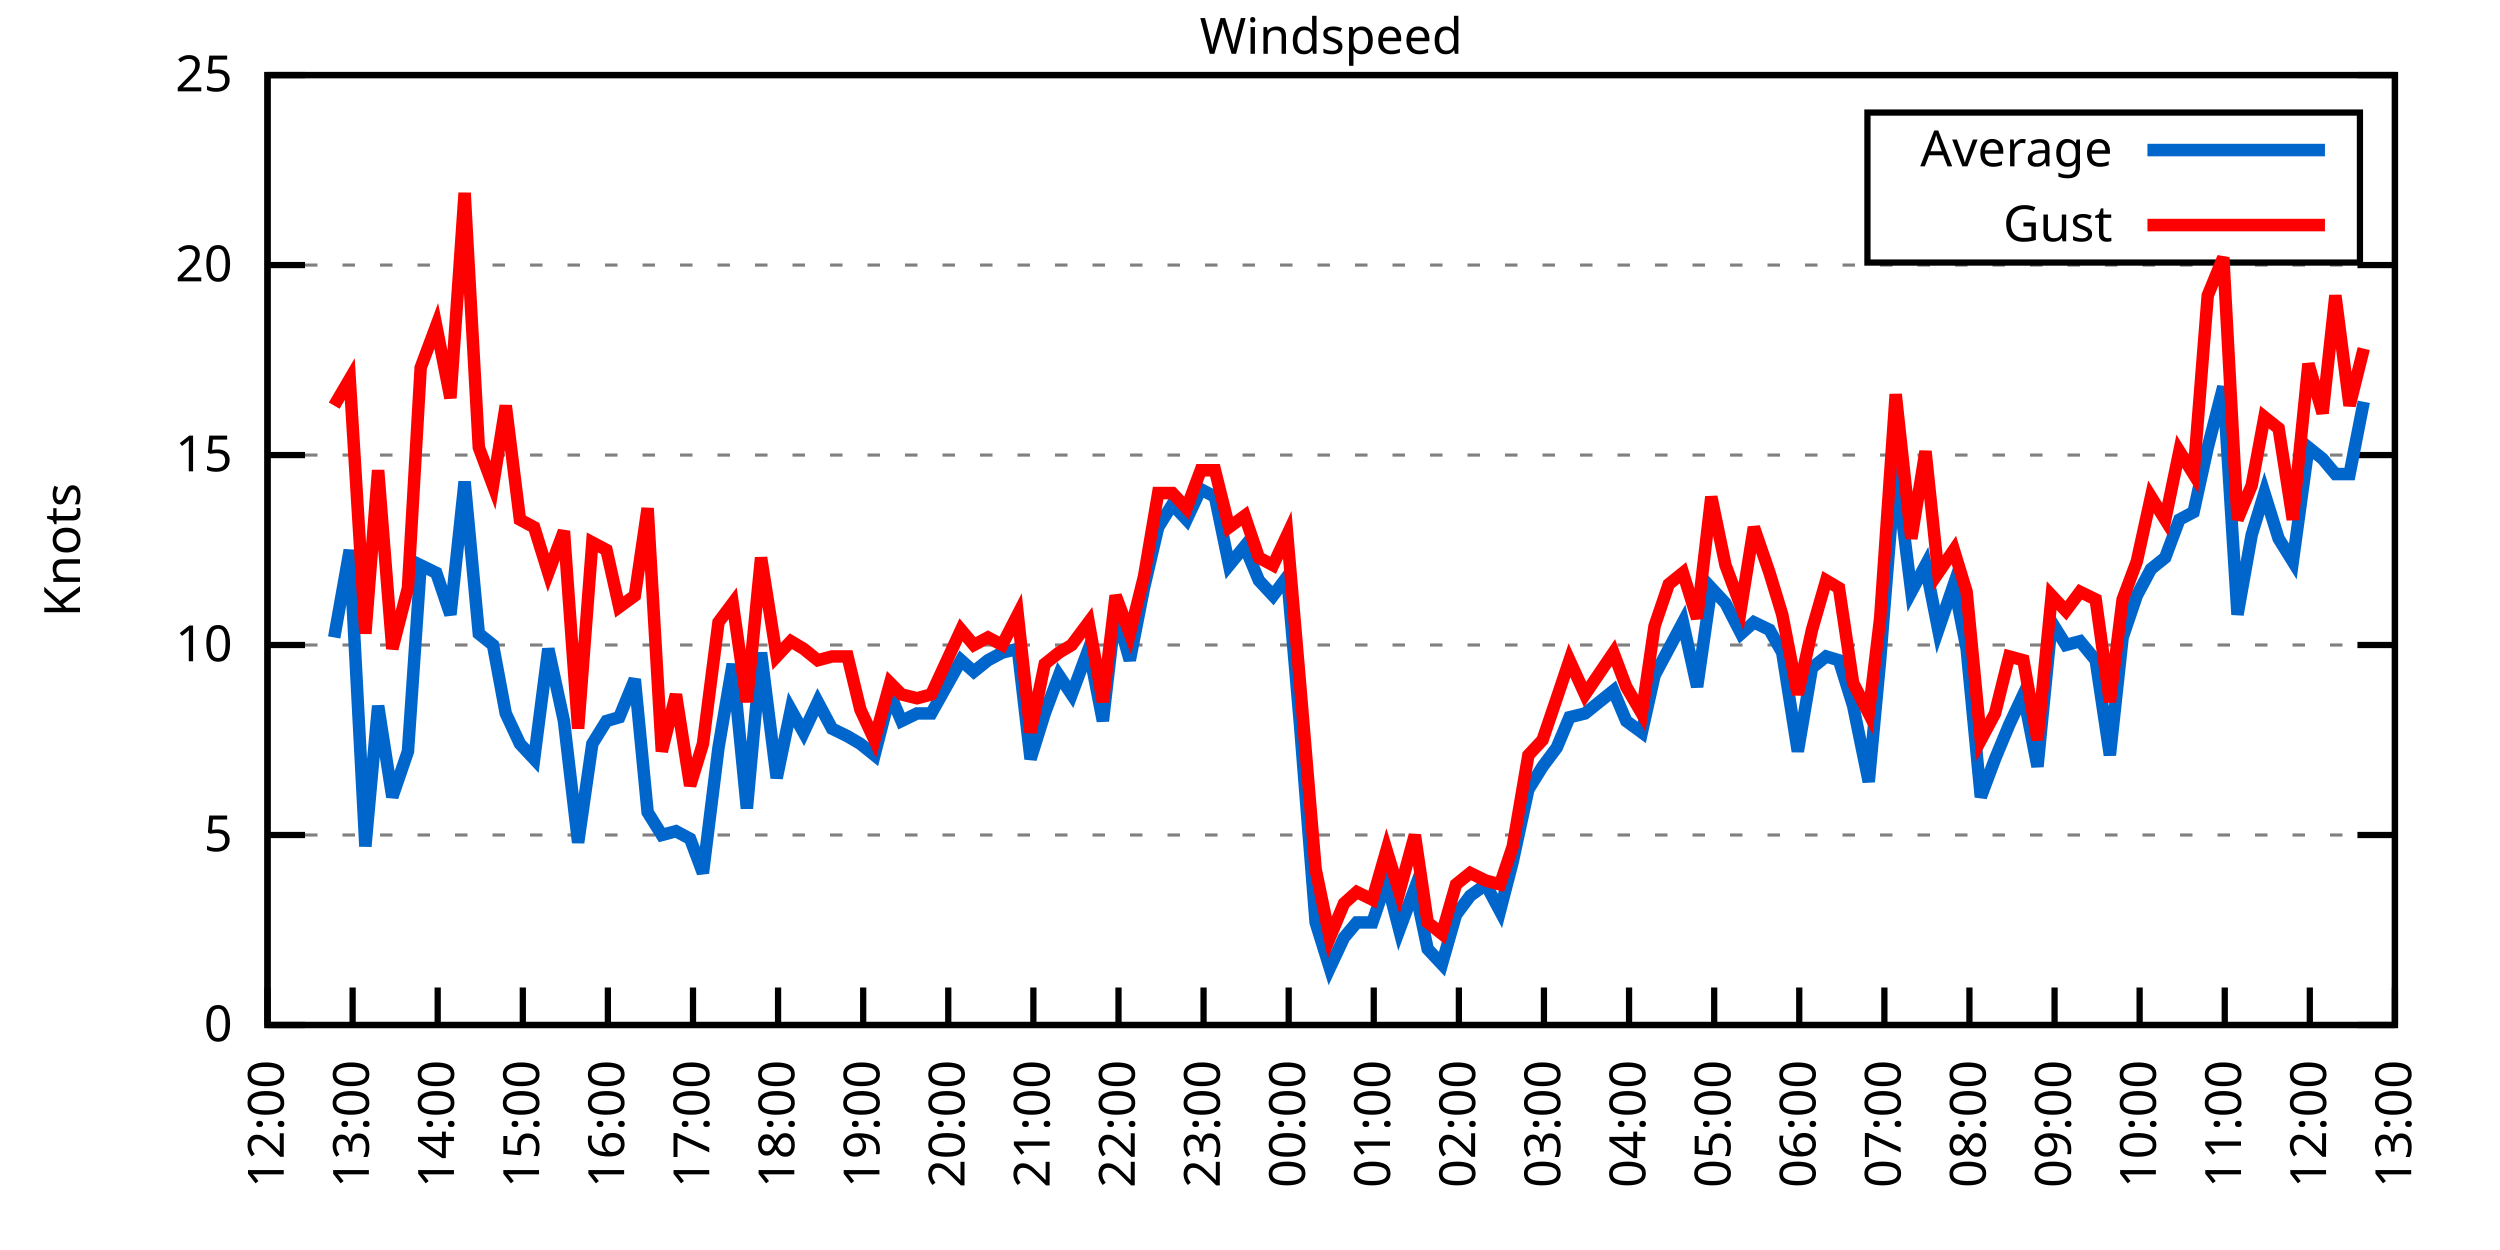
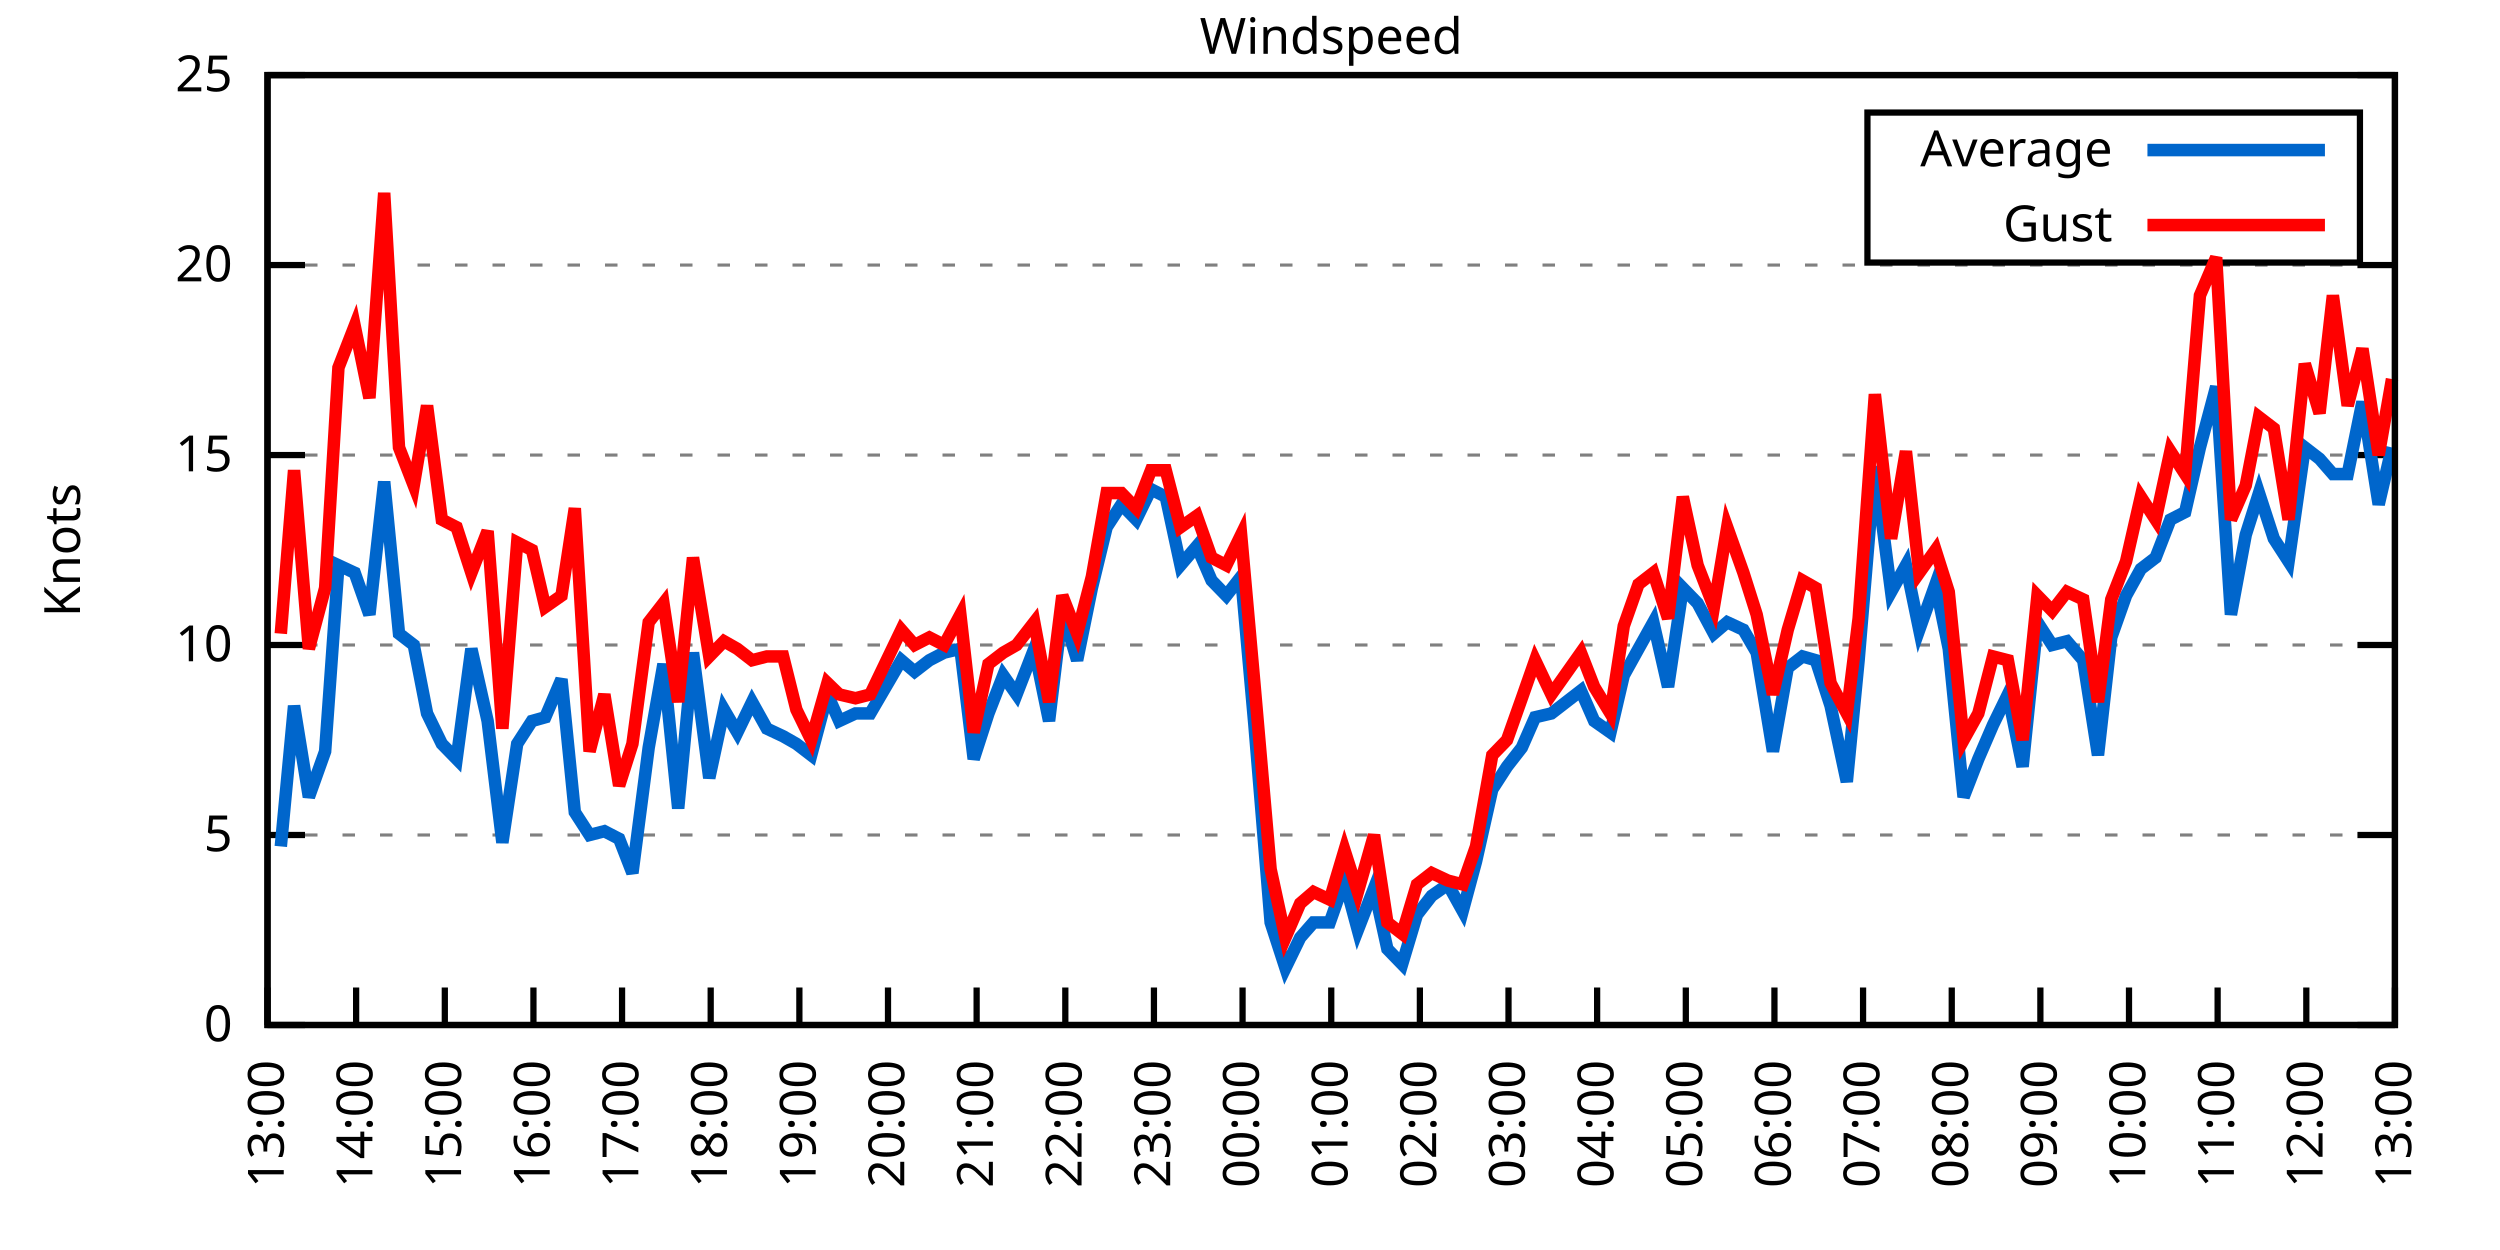
<svg xmlns="http://www.w3.org/2000/svg" xmlns:xlink="http://www.w3.org/1999/xlink" width="400" height="200" viewBox="0 0 400 200">
  <g id="gnuplot_canvas">
    <rect x="0" y="0" width="400" height="200" fill="none" />
    <defs>
      <circle id="gpDot" r="0.5" stroke-width="0.5" stroke="currentColor" />
      <path id="gpPt0" stroke-width="0.333" stroke="currentColor" d="M-1,0 h2 M0,-1 v2" />
      <path id="gpPt1" stroke-width="0.333" stroke="currentColor" d="M-1,-1 L1,1 M1,-1 L-1,1" />
      <path id="gpPt2" stroke-width="0.333" stroke="currentColor" d="M-1,0 L1,0 M0,-1 L0,1 M-1,-1 L1,1 M-1,1 L1,-1" />
      <rect id="gpPt3" stroke-width="0.333" stroke="currentColor" x="-1" y="-1" width="2" height="2" />
      <rect id="gpPt4" stroke-width="0.333" stroke="currentColor" fill="currentColor" x="-1" y="-1" width="2" height="2" />
      <circle id="gpPt5" stroke-width="0.333" stroke="currentColor" cx="0" cy="0" r="1" />
      <use xlink:href="#gpPt5" id="gpPt6" fill="currentColor" stroke="none" />
      <path id="gpPt7" stroke-width="0.333" stroke="currentColor" d="M0,-1.33 L-1.33,0.67 L1.33,0.67 z" />
      <use xlink:href="#gpPt7" id="gpPt8" fill="currentColor" stroke="none" />
      <use xlink:href="#gpPt7" id="gpPt9" stroke="currentColor" transform="rotate(180)" />
      <use xlink:href="#gpPt9" id="gpPt10" fill="currentColor" stroke="none" />
      <use xlink:href="#gpPt3" id="gpPt11" stroke="currentColor" transform="rotate(45)" />
      <use xlink:href="#gpPt11" id="gpPt12" fill="currentColor" stroke="none" />
      <path id="gpPt13" stroke-width="0.333" stroke="currentColor" d="M0,1.330 L1.265,0.411 L0.782,-1.067 L-0.782,-1.076 L-1.265,0.411 z" />
      <use xlink:href="#gpPt13" id="gpPt14" fill="currentColor" stroke="none" />
      <filter id="textbox" filterUnits="objectBoundingBox" x="0" y="0" height="1" width="1">
        <feFlood flood-color="white" flood-opacity="1" result="bgnd" />
        <feComposite in="SourceGraphic" in2="bgnd" operator="atop" />
      </filter>
      <filter id="greybox" filterUnits="objectBoundingBox" x="0" y="0" height="1" width="1">
        <feFlood flood-color="lightgrey" flood-opacity="1" result="grey" />
        <feComposite in="SourceGraphic" in2="grey" operator="atop" />
      </filter>
    </defs>
    <g fill="none" color="white" stroke="currentColor" stroke-width="1.00" stroke-linecap="butt" stroke-linejoin="miter">
</g>
    <g fill="none" color="black" stroke="currentColor" stroke-width="1.00" stroke-linecap="butt" stroke-linejoin="miter">
      <g stroke="none" shape-rendering="crispEdges">
        <polygon fill="rgb(255, 255, 255)" points="42.80,164.00 383.18,164.00 383.18,12.02 42.80,12.02 " />
      </g>
    </g>
    <g fill="none" color="black" stroke="currentColor" stroke-width="1.00" stroke-linecap="butt" stroke-linejoin="miter">
</g>
    <g fill="none" color="black" stroke="black" stroke-width="0.50" stroke-linecap="butt" stroke-linejoin="miter">
</g>
    <g fill="none" color="gray" stroke="currentColor" stroke-width="0.50" stroke-linecap="butt" stroke-linejoin="miter">
      <path stroke="gray" stroke-dasharray="2,4" class="gridline" d="M42.80,164.00 L383.19,164.00  " />
    </g>
    <g fill="none" color="gray" stroke="gray" stroke-width="1.00" stroke-linecap="butt" stroke-linejoin="miter">
</g>
    <g fill="none" color="black" stroke="currentColor" stroke-width="1.00" stroke-linecap="butt" stroke-linejoin="miter">
      <path stroke="black" d="M42.80,164.00 L48.80,164.00 M383.19,164.00 L377.19,164.00  " />
      <g transform="translate(37.20,166.60)" stroke="none" fill="black" font-family="Sans" font-size="8.00" text-anchor="end">
        <text>
          <tspan font-family="Sans"> 0</tspan>
        </text>
      </g>
    </g>
    <g fill="none" color="black" stroke="currentColor" stroke-width="1.00" stroke-linecap="butt" stroke-linejoin="miter">
</g>
    <g fill="none" color="black" stroke="black" stroke-width="0.50" stroke-linecap="butt" stroke-linejoin="miter">
</g>
    <g fill="none" color="gray" stroke="currentColor" stroke-width="0.50" stroke-linecap="butt" stroke-linejoin="miter">
      <path stroke="gray" stroke-dasharray="2,4" class="gridline" d="M42.80,133.60 L383.19,133.60  " />
    </g>
    <g fill="none" color="gray" stroke="gray" stroke-width="1.00" stroke-linecap="butt" stroke-linejoin="miter">
</g>
    <g fill="none" color="black" stroke="currentColor" stroke-width="1.00" stroke-linecap="butt" stroke-linejoin="miter">
      <path stroke="black" d="M42.80,133.60 L48.80,133.60 M383.19,133.60 L377.19,133.60  " />
      <g transform="translate(37.20,136.20)" stroke="none" fill="black" font-family="Sans" font-size="8.00" text-anchor="end">
        <text>
          <tspan font-family="Sans"> 5</tspan>
        </text>
      </g>
    </g>
    <g fill="none" color="black" stroke="currentColor" stroke-width="1.00" stroke-linecap="butt" stroke-linejoin="miter">
</g>
    <g fill="none" color="black" stroke="black" stroke-width="0.50" stroke-linecap="butt" stroke-linejoin="miter">
</g>
    <g fill="none" color="gray" stroke="currentColor" stroke-width="0.50" stroke-linecap="butt" stroke-linejoin="miter">
      <path stroke="gray" stroke-dasharray="2,4" class="gridline" d="M42.80,103.20 L383.19,103.20  " />
    </g>
    <g fill="none" color="gray" stroke="gray" stroke-width="1.00" stroke-linecap="butt" stroke-linejoin="miter">
</g>
    <g fill="none" color="black" stroke="currentColor" stroke-width="1.00" stroke-linecap="butt" stroke-linejoin="miter">
      <path stroke="black" d="M42.80,103.20 L48.80,103.20 M383.19,103.20 L377.19,103.20  " />
      <g transform="translate(37.20,105.80)" stroke="none" fill="black" font-family="Sans" font-size="8.00" text-anchor="end">
        <text>
          <tspan font-family="Sans"> 10</tspan>
        </text>
      </g>
    </g>
    <g fill="none" color="black" stroke="currentColor" stroke-width="1.00" stroke-linecap="butt" stroke-linejoin="miter">
</g>
    <g fill="none" color="black" stroke="black" stroke-width="0.50" stroke-linecap="butt" stroke-linejoin="miter">
</g>
    <g fill="none" color="gray" stroke="currentColor" stroke-width="0.50" stroke-linecap="butt" stroke-linejoin="miter">
      <path stroke="gray" stroke-dasharray="2,4" class="gridline" d="M42.80,72.81 L383.19,72.81  " />
    </g>
    <g fill="none" color="gray" stroke="gray" stroke-width="1.00" stroke-linecap="butt" stroke-linejoin="miter">
</g>
    <g fill="none" color="black" stroke="currentColor" stroke-width="1.00" stroke-linecap="butt" stroke-linejoin="miter">
      <path stroke="black" d="M42.80,72.81 L48.80,72.81 M383.19,72.81 L377.19,72.81  " />
      <g transform="translate(37.20,75.41)" stroke="none" fill="black" font-family="Sans" font-size="8.00" text-anchor="end">
        <text>
          <tspan font-family="Sans"> 15</tspan>
        </text>
      </g>
    </g>
    <g fill="none" color="black" stroke="currentColor" stroke-width="1.00" stroke-linecap="butt" stroke-linejoin="miter">
</g>
    <g fill="none" color="black" stroke="black" stroke-width="0.50" stroke-linecap="butt" stroke-linejoin="miter">
</g>
    <g fill="none" color="gray" stroke="currentColor" stroke-width="0.50" stroke-linecap="butt" stroke-linejoin="miter">
      <path stroke="gray" stroke-dasharray="2,4" class="gridline" d="M42.80,42.41 L383.19,42.41  " />
    </g>
    <g fill="none" color="gray" stroke="gray" stroke-width="1.00" stroke-linecap="butt" stroke-linejoin="miter">
</g>
    <g fill="none" color="black" stroke="currentColor" stroke-width="1.00" stroke-linecap="butt" stroke-linejoin="miter">
      <path stroke="black" d="M42.80,42.41 L48.80,42.41 M383.19,42.41 L377.19,42.41  " />
      <g transform="translate(37.20,45.01)" stroke="none" fill="black" font-family="Sans" font-size="8.00" text-anchor="end">
        <text>
          <tspan font-family="Sans"> 20</tspan>
        </text>
      </g>
    </g>
    <g fill="none" color="black" stroke="currentColor" stroke-width="1.00" stroke-linecap="butt" stroke-linejoin="miter">
</g>
    <g fill="none" color="black" stroke="black" stroke-width="0.50" stroke-linecap="butt" stroke-linejoin="miter">
</g>
    <g fill="none" color="gray" stroke="currentColor" stroke-width="0.50" stroke-linecap="butt" stroke-linejoin="miter">
      <path stroke="gray" stroke-dasharray="2,4" class="gridline" d="M42.80,12.01 L383.19,12.01  " />
    </g>
    <g fill="none" color="gray" stroke="gray" stroke-width="1.00" stroke-linecap="butt" stroke-linejoin="miter">
</g>
    <g fill="none" color="black" stroke="currentColor" stroke-width="1.00" stroke-linecap="butt" stroke-linejoin="miter">
      <path stroke="black" d="M42.80,12.01 L48.80,12.01 M383.19,12.01 L377.19,12.01  " />
      <g transform="translate(37.20,14.61)" stroke="none" fill="black" font-family="Sans" font-size="8.00" text-anchor="end">
        <text>
          <tspan font-family="Sans"> 25</tspan>
        </text>
      </g>
    </g>
    <g fill="none" color="black" stroke="currentColor" stroke-width="1.00" stroke-linecap="butt" stroke-linejoin="miter">
      <path stroke="black" d="M42.80,164.00 L42.80,158.00  " />
      <g transform="translate(45.40,169.60) rotate(270.00)" stroke="none" fill="black" font-family="Sans" font-size="8.00" text-anchor="end">
        <text>
-           <tspan font-family="Sans">12:00</tspan>
-         </text>
-       </g>
-     </g>
-     <g fill="none" color="black" stroke="currentColor" stroke-width="1.00" stroke-linecap="butt" stroke-linejoin="miter">
-       <path stroke="black" d="M56.42,164.00 L56.42,158.00  " />
-       <g transform="translate(59.02,169.60) rotate(270.00)" stroke="none" fill="black" font-family="Sans" font-size="8.00" text-anchor="end">
-         <text>
          <tspan font-family="Sans">13:00</tspan>
        </text>
      </g>
    </g>
    <g fill="none" color="black" stroke="currentColor" stroke-width="1.00" stroke-linecap="butt" stroke-linejoin="miter">
-       <path stroke="black" d="M70.03,164.00 L70.03,158.00  " />
-       <g transform="translate(72.63,169.60) rotate(270.00)" stroke="none" fill="black" font-family="Sans" font-size="8.00" text-anchor="end">
+       <path stroke="black" d="M56.98,164.00 L56.98,158.00  " />
+       <g transform="translate(59.58,169.60) rotate(270.00)" stroke="none" fill="black" font-family="Sans" font-size="8.00" text-anchor="end">
        <text>
          <tspan font-family="Sans">14:00</tspan>
        </text>
      </g>
    </g>
    <g fill="none" color="black" stroke="currentColor" stroke-width="1.00" stroke-linecap="butt" stroke-linejoin="miter">
-       <path stroke="black" d="M83.65,164.00 L83.65,158.00  " />
-       <g transform="translate(86.25,169.60) rotate(270.00)" stroke="none" fill="black" font-family="Sans" font-size="8.00" text-anchor="end">
+       <path stroke="black" d="M71.17,164.00 L71.17,158.00  " />
+       <g transform="translate(73.77,169.60) rotate(270.00)" stroke="none" fill="black" font-family="Sans" font-size="8.00" text-anchor="end">
        <text>
          <tspan font-family="Sans">15:00</tspan>
        </text>
      </g>
    </g>
    <g fill="none" color="black" stroke="currentColor" stroke-width="1.00" stroke-linecap="butt" stroke-linejoin="miter">
-       <path stroke="black" d="M97.26,164.00 L97.26,158.00  " />
-       <g transform="translate(99.86,169.60) rotate(270.00)" stroke="none" fill="black" font-family="Sans" font-size="8.00" text-anchor="end">
+       <path stroke="black" d="M85.35,164.00 L85.35,158.00  " />
+       <g transform="translate(87.95,169.60) rotate(270.00)" stroke="none" fill="black" font-family="Sans" font-size="8.00" text-anchor="end">
        <text>
          <tspan font-family="Sans">16:00</tspan>
        </text>
      </g>
    </g>
    <g fill="none" color="black" stroke="currentColor" stroke-width="1.00" stroke-linecap="butt" stroke-linejoin="miter">
-       <path stroke="black" d="M110.88,164.00 L110.88,158.00  " />
-       <g transform="translate(113.48,169.60) rotate(270.00)" stroke="none" fill="black" font-family="Sans" font-size="8.00" text-anchor="end">
+       <path stroke="black" d="M99.53,164.00 L99.53,158.00  " />
+       <g transform="translate(102.13,169.60) rotate(270.00)" stroke="none" fill="black" font-family="Sans" font-size="8.00" text-anchor="end">
        <text>
          <tspan font-family="Sans">17:00</tspan>
        </text>
      </g>
    </g>
    <g fill="none" color="black" stroke="currentColor" stroke-width="1.00" stroke-linecap="butt" stroke-linejoin="miter">
-       <path stroke="black" d="M124.49,164.00 L124.49,158.00  " />
-       <g transform="translate(127.09,169.60) rotate(270.00)" stroke="none" fill="black" font-family="Sans" font-size="8.00" text-anchor="end">
+       <path stroke="black" d="M113.71,164.00 L113.71,158.00  " />
+       <g transform="translate(116.31,169.60) rotate(270.00)" stroke="none" fill="black" font-family="Sans" font-size="8.00" text-anchor="end">
        <text>
          <tspan font-family="Sans">18:00</tspan>
        </text>
      </g>
    </g>
    <g fill="none" color="black" stroke="currentColor" stroke-width="1.00" stroke-linecap="butt" stroke-linejoin="miter">
-       <path stroke="black" d="M138.11,164.00 L138.11,158.00  " />
-       <g transform="translate(140.71,169.60) rotate(270.00)" stroke="none" fill="black" font-family="Sans" font-size="8.00" text-anchor="end">
+       <path stroke="black" d="M127.90,164.00 L127.90,158.00  " />
+       <g transform="translate(130.50,169.60) rotate(270.00)" stroke="none" fill="black" font-family="Sans" font-size="8.00" text-anchor="end">
        <text>
          <tspan font-family="Sans">19:00</tspan>
        </text>
      </g>
    </g>
    <g fill="none" color="black" stroke="currentColor" stroke-width="1.00" stroke-linecap="butt" stroke-linejoin="miter">
-       <path stroke="black" d="M151.72,164.00 L151.72,158.00  " />
-       <g transform="translate(154.32,169.60) rotate(270.00)" stroke="none" fill="black" font-family="Sans" font-size="8.00" text-anchor="end">
+       <path stroke="black" d="M142.08,164.00 L142.08,158.00  " />
+       <g transform="translate(144.68,169.60) rotate(270.00)" stroke="none" fill="black" font-family="Sans" font-size="8.00" text-anchor="end">
        <text>
          <tspan font-family="Sans">20:00</tspan>
        </text>
      </g>
    </g>
    <g fill="none" color="black" stroke="currentColor" stroke-width="1.00" stroke-linecap="butt" stroke-linejoin="miter">
-       <path stroke="black" d="M165.34,164.00 L165.34,158.00  " />
-       <g transform="translate(167.94,169.60) rotate(270.00)" stroke="none" fill="black" font-family="Sans" font-size="8.00" text-anchor="end">
+       <path stroke="black" d="M156.26,164.00 L156.26,158.00  " />
+       <g transform="translate(158.86,169.60) rotate(270.00)" stroke="none" fill="black" font-family="Sans" font-size="8.00" text-anchor="end">
        <text>
          <tspan font-family="Sans">21:00</tspan>
        </text>
      </g>
    </g>
    <g fill="none" color="black" stroke="currentColor" stroke-width="1.00" stroke-linecap="butt" stroke-linejoin="miter">
-       <path stroke="black" d="M178.96,164.00 L178.96,158.00  " />
-       <g transform="translate(181.56,169.60) rotate(270.00)" stroke="none" fill="black" font-family="Sans" font-size="8.00" text-anchor="end">
+       <path stroke="black" d="M170.45,164.00 L170.45,158.00  " />
+       <g transform="translate(173.05,169.60) rotate(270.00)" stroke="none" fill="black" font-family="Sans" font-size="8.00" text-anchor="end">
        <text>
          <tspan font-family="Sans">22:00</tspan>
        </text>
      </g>
    </g>
    <g fill="none" color="black" stroke="currentColor" stroke-width="1.00" stroke-linecap="butt" stroke-linejoin="miter">
-       <path stroke="black" d="M192.57,164.00 L192.57,158.00  " />
-       <g transform="translate(195.17,169.60) rotate(270.00)" stroke="none" fill="black" font-family="Sans" font-size="8.00" text-anchor="end">
+       <path stroke="black" d="M184.63,164.00 L184.63,158.00  " />
+       <g transform="translate(187.23,169.60) rotate(270.00)" stroke="none" fill="black" font-family="Sans" font-size="8.00" text-anchor="end">
        <text>
          <tspan font-family="Sans">23:00</tspan>
        </text>
      </g>
    </g>
    <g fill="none" color="black" stroke="currentColor" stroke-width="1.00" stroke-linecap="butt" stroke-linejoin="miter">
-       <path stroke="black" d="M206.19,164.00 L206.19,158.00  " />
-       <g transform="translate(208.79,169.60) rotate(270.00)" stroke="none" fill="black" font-family="Sans" font-size="8.00" text-anchor="end">
+       <path stroke="black" d="M198.81,164.00 L198.81,158.00  " />
+       <g transform="translate(201.41,169.60) rotate(270.00)" stroke="none" fill="black" font-family="Sans" font-size="8.00" text-anchor="end">
        <text>
          <tspan font-family="Sans">00:00</tspan>
        </text>
      </g>
    </g>
    <g fill="none" color="black" stroke="currentColor" stroke-width="1.00" stroke-linecap="butt" stroke-linejoin="miter">
-       <path stroke="black" d="M219.80,164.00 L219.80,158.00  " />
-       <g transform="translate(222.40,169.60) rotate(270.00)" stroke="none" fill="black" font-family="Sans" font-size="8.00" text-anchor="end">
+       <path stroke="black" d="M213.00,164.00 L213.00,158.00  " />
+       <g transform="translate(215.60,169.60) rotate(270.00)" stroke="none" fill="black" font-family="Sans" font-size="8.00" text-anchor="end">
        <text>
          <tspan font-family="Sans">01:00</tspan>
        </text>
      </g>
    </g>
    <g fill="none" color="black" stroke="currentColor" stroke-width="1.00" stroke-linecap="butt" stroke-linejoin="miter">
-       <path stroke="black" d="M233.42,164.00 L233.42,158.00  " />
-       <g transform="translate(236.02,169.60) rotate(270.00)" stroke="none" fill="black" font-family="Sans" font-size="8.00" text-anchor="end">
+       <path stroke="black" d="M227.18,164.00 L227.18,158.00  " />
+       <g transform="translate(229.78,169.60) rotate(270.00)" stroke="none" fill="black" font-family="Sans" font-size="8.00" text-anchor="end">
        <text>
          <tspan font-family="Sans">02:00</tspan>
        </text>
      </g>
    </g>
    <g fill="none" color="black" stroke="currentColor" stroke-width="1.00" stroke-linecap="butt" stroke-linejoin="miter">
-       <path stroke="black" d="M247.03,164.00 L247.03,158.00  " />
-       <g transform="translate(249.63,169.60) rotate(270.00)" stroke="none" fill="black" font-family="Sans" font-size="8.00" text-anchor="end">
+       <path stroke="black" d="M241.36,164.00 L241.36,158.00  " />
+       <g transform="translate(243.96,169.60) rotate(270.00)" stroke="none" fill="black" font-family="Sans" font-size="8.00" text-anchor="end">
        <text>
          <tspan font-family="Sans">03:00</tspan>
        </text>
      </g>
    </g>
    <g fill="none" color="black" stroke="currentColor" stroke-width="1.00" stroke-linecap="butt" stroke-linejoin="miter">
-       <path stroke="black" d="M260.65,164.00 L260.65,158.00  " />
-       <g transform="translate(263.25,169.60) rotate(270.00)" stroke="none" fill="black" font-family="Sans" font-size="8.00" text-anchor="end">
+       <path stroke="black" d="M255.54,164.00 L255.54,158.00  " />
+       <g transform="translate(258.14,169.60) rotate(270.00)" stroke="none" fill="black" font-family="Sans" font-size="8.00" text-anchor="end">
        <text>
          <tspan font-family="Sans">04:00</tspan>
        </text>
      </g>
    </g>
    <g fill="none" color="black" stroke="currentColor" stroke-width="1.00" stroke-linecap="butt" stroke-linejoin="miter">
-       <path stroke="black" d="M274.27,164.00 L274.27,158.00  " />
-       <g transform="translate(276.87,169.60) rotate(270.00)" stroke="none" fill="black" font-family="Sans" font-size="8.00" text-anchor="end">
+       <path stroke="black" d="M269.73,164.00 L269.73,158.00  " />
+       <g transform="translate(272.33,169.60) rotate(270.00)" stroke="none" fill="black" font-family="Sans" font-size="8.00" text-anchor="end">
        <text>
          <tspan font-family="Sans">05:00</tspan>
        </text>
      </g>
    </g>
    <g fill="none" color="black" stroke="currentColor" stroke-width="1.00" stroke-linecap="butt" stroke-linejoin="miter">
-       <path stroke="black" d="M287.88,164.00 L287.88,158.00  " />
-       <g transform="translate(290.48,169.60) rotate(270.00)" stroke="none" fill="black" font-family="Sans" font-size="8.00" text-anchor="end">
+       <path stroke="black" d="M283.91,164.00 L283.91,158.00  " />
+       <g transform="translate(286.51,169.60) rotate(270.00)" stroke="none" fill="black" font-family="Sans" font-size="8.00" text-anchor="end">
        <text>
          <tspan font-family="Sans">06:00</tspan>
        </text>
      </g>
    </g>
    <g fill="none" color="black" stroke="currentColor" stroke-width="1.00" stroke-linecap="butt" stroke-linejoin="miter">
-       <path stroke="black" d="M301.50,164.00 L301.50,158.00  " />
-       <g transform="translate(304.10,169.60) rotate(270.00)" stroke="none" fill="black" font-family="Sans" font-size="8.00" text-anchor="end">
+       <path stroke="black" d="M298.09,164.00 L298.09,158.00  " />
+       <g transform="translate(300.69,169.60) rotate(270.00)" stroke="none" fill="black" font-family="Sans" font-size="8.00" text-anchor="end">
        <text>
          <tspan font-family="Sans">07:00</tspan>
        </text>
      </g>
    </g>
    <g fill="none" color="black" stroke="currentColor" stroke-width="1.00" stroke-linecap="butt" stroke-linejoin="miter">
-       <path stroke="black" d="M315.11,164.00 L315.11,158.00  " />
-       <g transform="translate(317.71,169.60) rotate(270.00)" stroke="none" fill="black" font-family="Sans" font-size="8.00" text-anchor="end">
+       <path stroke="black" d="M312.28,164.00 L312.28,158.00  " />
+       <g transform="translate(314.88,169.60) rotate(270.00)" stroke="none" fill="black" font-family="Sans" font-size="8.00" text-anchor="end">
        <text>
          <tspan font-family="Sans">08:00</tspan>
        </text>
      </g>
    </g>
    <g fill="none" color="black" stroke="currentColor" stroke-width="1.00" stroke-linecap="butt" stroke-linejoin="miter">
-       <path stroke="black" d="M328.73,164.00 L328.73,158.00  " />
-       <g transform="translate(331.33,169.60) rotate(270.00)" stroke="none" fill="black" font-family="Sans" font-size="8.00" text-anchor="end">
+       <path stroke="black" d="M326.46,164.00 L326.46,158.00  " />
+       <g transform="translate(329.06,169.60) rotate(270.00)" stroke="none" fill="black" font-family="Sans" font-size="8.00" text-anchor="end">
        <text>
          <tspan font-family="Sans">09:00</tspan>
        </text>
      </g>
    </g>
    <g fill="none" color="black" stroke="currentColor" stroke-width="1.00" stroke-linecap="butt" stroke-linejoin="miter">
-       <path stroke="black" d="M342.34,164.00 L342.34,158.00  " />
-       <g transform="translate(344.94,169.60) rotate(270.00)" stroke="none" fill="black" font-family="Sans" font-size="8.00" text-anchor="end">
+       <path stroke="black" d="M340.64,164.00 L340.64,158.00  " />
+       <g transform="translate(343.24,169.60) rotate(270.00)" stroke="none" fill="black" font-family="Sans" font-size="8.00" text-anchor="end">
        <text>
          <tspan font-family="Sans">10:00</tspan>
        </text>
      </g>
    </g>
    <g fill="none" color="black" stroke="currentColor" stroke-width="1.00" stroke-linecap="butt" stroke-linejoin="miter">
-       <path stroke="black" d="M355.96,164.00 L355.96,158.00  " />
-       <g transform="translate(358.56,169.60) rotate(270.00)" stroke="none" fill="black" font-family="Sans" font-size="8.00" text-anchor="end">
+       <path stroke="black" d="M354.82,164.00 L354.82,158.00  " />
+       <g transform="translate(357.42,169.60) rotate(270.00)" stroke="none" fill="black" font-family="Sans" font-size="8.00" text-anchor="end">
        <text>
          <tspan font-family="Sans">11:00</tspan>
        </text>
      </g>
    </g>
    <g fill="none" color="black" stroke="currentColor" stroke-width="1.00" stroke-linecap="butt" stroke-linejoin="miter">
-       <path stroke="black" d="M369.57,164.00 L369.57,158.00  " />
-       <g transform="translate(372.17,169.60) rotate(270.00)" stroke="none" fill="black" font-family="Sans" font-size="8.00" text-anchor="end">
+       <path stroke="black" d="M369.01,164.00 L369.01,158.00  " />
+       <g transform="translate(371.61,169.60) rotate(270.00)" stroke="none" fill="black" font-family="Sans" font-size="8.00" text-anchor="end">
        <text>
          <tspan font-family="Sans">12:00</tspan>
        </text>
      </g>
    </g>
    <g fill="none" color="black" stroke="currentColor" stroke-width="1.00" stroke-linecap="butt" stroke-linejoin="miter">
      <path stroke="black" d="M383.19,164.00 L383.19,158.00  " />
      <g transform="translate(385.79,169.60) rotate(270.00)" stroke="none" fill="black" font-family="Sans" font-size="8.00" text-anchor="end">
        <text>
          <tspan font-family="Sans">13:00</tspan>
        </text>
      </g>
    </g>
    <g fill="none" color="black" stroke="currentColor" stroke-width="1.00" stroke-linecap="butt" stroke-linejoin="miter">
</g>
    <g fill="none" color="black" stroke="currentColor" stroke-width="1.00" stroke-linecap="butt" stroke-linejoin="miter">
      <path stroke="black" d="M42.80,12.01 L42.80,164.00 L383.19,164.00 L383.19,12.01 L42.80,12.01 Z  " />
    </g>
    <g fill="none" color="black" stroke="currentColor" stroke-width="1.00" stroke-linecap="butt" stroke-linejoin="miter">
</g>
    <g fill="none" color="black" stroke="currentColor" stroke-width="1.00" stroke-linecap="butt" stroke-linejoin="miter">
      <path stroke="black" d="M298.79,42.01 L298.79,18.01 L377.59,18.01 L377.59,42.01 L298.79,42.01 Z  " />
    </g>
    <g id="Windspeed_plot_1">
      <g fill="none" color="white" stroke="black" stroke-width="2.00" stroke-linecap="butt" stroke-linejoin="miter">
</g>
      <g fill="none" color="black" stroke="currentColor" stroke-width="2.00" stroke-linecap="butt" stroke-linejoin="miter">
        <g transform="translate(337.99,26.61)" stroke="none" fill="black" font-family="Sans" font-size="8.00" text-anchor="end">
          <text>
            <tspan font-family="Sans">Average</tspan>
          </text>
        </g>
      </g>
      <g fill="none" color="black" stroke="currentColor" stroke-width="2.00" stroke-linecap="butt" stroke-linejoin="miter">
-         <path stroke="rgb(  0, 102, 204)" d="M343.59,24.01 L371.99,24.01 M53.47,101.99 L55.96,88.00 L58.46,135.43 L60.50,112.93 L62.77,127.52 L65.27,120.23   L67.31,90.44 L69.80,91.65 L72.07,98.34 L74.34,77.06 L76.61,101.38 L78.88,103.20 L80.92,114.15 L83.19,119.01   L85.46,121.44 L87.73,103.81 L90.23,115.36 L92.50,134.82 L94.77,119.01 L97.04,115.36 L99.08,114.76 L101.57,108.68   L103.62,129.95 L105.89,133.60 L108.15,132.99 L110.42,134.21 L112.47,139.68 L114.96,119.62 L117.23,106.24 L119.50,129.35   L121.77,104.42 L124.27,124.48 L126.54,113.54 L128.58,117.19 L130.85,112.32 L133.12,116.58 L135.61,117.80 L137.66,119.01   L139.92,120.83 L142.42,111.11 L144.24,115.36 L146.73,114.15 L149.00,114.15 L153.77,105.64 L155.81,107.46 L158.08,105.64   L160.35,104.42 L162.84,103.81 L164.89,121.44 L167.16,114.15 L169.43,108.07 L171.47,111.11 L174.19,103.81 L176.46,115.36   L178.50,97.73 L180.77,105.64 L183.04,94.08 L185.31,84.36 L187.58,80.71 L189.85,83.14 L192.12,78.28 L194.39,79.49   L196.66,90.44 L199.15,87.40 L201.42,92.87 L203.69,95.30 L205.96,92.26 L208.00,115.97 L210.50,147.59 L212.77,154.88   L215.04,150.02 L217.08,147.59 L219.58,147.59 L221.85,140.90 L223.89,148.80 L226.38,142.11 L228.43,151.84 L230.70,154.27   L232.96,146.37 L235.23,143.33 L237.73,141.51 L240.00,145.76 L242.04,137.86 L244.54,126.31 L246.81,122.66 L249.08,119.62   L251.12,114.76 L253.61,114.15 L258.15,110.50 L260.20,115.36 L262.69,117.19 L264.73,108.07 L267.00,103.81 L269.27,99.56   L271.54,109.89 L273.81,94.08 L276.08,96.52 L278.58,101.38 L280.62,99.56 L283.12,100.77 L285.16,104.42 L287.65,120.23   L289.92,106.85 L292.19,105.03 L294.23,105.64 L296.50,112.93 L299.00,125.09 L300.82,105.64 L303.31,74.63 L305.81,94.69   L308.08,90.44 L310.12,100.77 L312.62,93.48 L314.66,103.81 L316.93,127.52 L319.20,121.44 L321.47,115.97 L323.74,111.11   L326.00,122.66 L328.27,99.56 L330.54,103.20 L332.81,102.60 L335.31,105.64 L337.58,120.83 L339.62,101.99 L341.89,95.30   L344.16,91.04 L346.43,89.22 L348.70,83.14 L350.97,81.93 L353.24,71.59 L355.73,61.86 L358.00,98.34 L360.27,85.57   L362.31,78.89 L364.58,86.18 L366.85,89.83 L369.35,71.59 L371.62,73.41 L373.66,75.85 L375.93,75.85 L378.20,64.29    " />
+         <path stroke="rgb(  0, 102, 204)" d="M343.59,24.01 L371.99,24.01 M44.93,135.43 L47.05,112.93 L49.42,127.52 L52.02,120.23 L54.15,90.44 L56.75,91.65   L59.11,98.34 L61.47,77.06 L63.84,101.38 L66.20,103.20 L68.33,114.15 L70.69,119.01 L73.06,121.44 L75.42,103.81   L78.02,115.36 L80.38,134.82 L82.75,119.01 L85.11,115.36 L87.24,114.76 L89.84,108.68 L91.97,129.95 L94.33,133.60   L96.70,132.99 L99.06,134.21 L101.19,139.68 L103.79,119.62 L106.15,106.24 L108.51,129.35 L110.88,104.42 L113.48,124.48   L115.84,113.54 L117.97,117.19 L120.33,112.32 L122.70,116.58 L125.30,117.80 L127.42,119.01 L129.79,120.83 L132.39,111.11   L134.28,115.36 L136.88,114.15 L139.24,114.15 L144.21,105.64 L146.34,107.46 L148.70,105.64 L151.06,104.42 L153.66,103.81   L155.79,121.44 L158.15,114.15 L160.52,108.07 L162.65,111.11 L165.48,103.81 L167.85,115.36 L169.97,97.73 L172.34,105.64   L174.70,94.08 L177.06,84.36 L179.43,80.71 L181.79,83.14 L184.16,78.28 L186.52,79.49 L188.88,90.44 L191.48,87.40   L193.85,92.87 L196.21,95.30 L198.58,92.26 L200.70,115.97 L203.30,147.59 L205.67,154.88 L208.03,150.02 L210.16,147.59   L212.76,147.59 L215.12,140.90 L217.25,148.80 L219.85,142.11 L221.98,151.84 L224.34,154.27 L226.71,146.37 L229.07,143.33   L231.67,141.51 L234.03,145.76 L236.16,137.86 L238.76,126.31 L241.12,122.66 L243.49,119.62 L245.62,114.76 L248.22,114.15   L252.94,110.50 L255.07,115.36 L257.67,117.19 L259.80,108.07 L262.16,103.81 L264.53,99.56 L266.89,109.89 L269.25,94.08   L271.62,96.52 L274.22,101.38 L276.35,99.56 L278.95,100.77 L281.07,104.42 L283.67,120.23 L286.04,106.85 L288.40,105.03   L290.53,105.64 L292.89,112.93 L295.49,125.09 L297.38,105.64 L299.98,74.63 L302.58,94.69 L304.95,90.44 L307.08,100.77   L309.68,93.48 L311.80,103.81 L314.17,127.52 L316.53,121.44 L318.89,115.97 L321.26,111.11 L323.62,122.66 L325.99,99.56   L328.35,103.20 L330.71,102.60 L333.31,105.64 L335.68,120.83 L337.80,101.99 L340.17,95.30 L342.53,91.04 L344.90,89.22   L347.26,83.14 L349.62,81.93 L351.99,71.59 L354.59,61.86 L356.95,98.34 L359.32,85.57 L361.44,78.89 L363.81,86.18   L366.17,89.83 L368.77,71.59 L371.13,73.41 L373.26,75.85 L375.63,75.85 L377.99,64.29 L380.59,80.71 L382.72,71.59    " />
      </g>
    </g>
    <g id="Windspeed_plot_2">
      <g fill="none" color="black" stroke="currentColor" stroke-width="2.00" stroke-linecap="butt" stroke-linejoin="miter">
        <g transform="translate(337.99,38.61)" stroke="none" fill="black" font-family="Sans" font-size="8.00" text-anchor="end">
          <text>
            <tspan font-family="Sans">Gust</tspan>
          </text>
        </g>
      </g>
      <g fill="none" color="black" stroke="currentColor" stroke-width="2.00" stroke-linecap="butt" stroke-linejoin="miter">
-         <path stroke="rgb(255,   0,   0)" d="M343.59,36.01 L371.99,36.01 M53.47,64.90 L55.96,60.65 L58.46,101.38 L60.50,75.24 L62.77,103.81 L65.27,94.08   L67.31,58.82 L69.80,52.14 L72.07,63.69 L74.34,30.86 L76.61,71.59 L78.88,77.67 L80.92,64.90 L83.19,83.14   L85.46,84.36 L87.73,91.65 L90.23,84.97 L92.50,116.58 L94.77,86.79 L97.04,88.00 L99.08,97.12 L101.57,95.30   L103.62,81.32 L105.89,120.23 L108.15,111.11 L110.42,125.70 L112.47,119.01 L114.96,99.56 L117.23,96.52 L119.50,112.32   L121.77,89.22 L124.27,105.03 L126.54,102.60 L128.58,103.81 L130.85,105.64 L133.12,105.03 L135.61,105.03 L137.66,113.54   L139.92,118.40 L142.42,109.28 L144.24,111.11 L146.73,111.72 L149.00,111.11 L153.77,100.77 L155.81,103.20 L158.08,101.99   L160.35,103.20 L162.84,98.34 L164.89,117.19 L167.16,106.24 L169.43,104.42 L171.47,103.20 L174.19,99.56 L176.46,112.32   L178.50,95.30 L180.77,101.38 L183.04,92.26 L185.31,78.89 L187.58,78.89 L189.85,81.32 L192.12,75.24 L194.39,75.24   L196.66,84.36 L199.15,82.53 L201.42,89.22 L203.69,90.44 L205.96,85.57 L208.00,109.28 L210.50,139.07 L212.77,150.02   L215.04,144.55 L217.08,142.72 L219.58,143.94 L221.85,136.03 L223.89,142.72 L226.38,133.60 L228.43,147.59 L230.70,149.41   L232.96,141.51 L235.23,139.68 L237.73,140.90 L240.00,141.51 L242.04,135.43 L244.54,120.83 L246.81,118.40 L249.08,111.72   L251.12,105.64 L253.61,111.11 L258.15,104.42 L260.20,109.89 L262.69,114.15 L264.73,100.16 L267.00,93.48 L269.27,91.65   L271.54,98.95 L273.81,79.49 L276.08,90.44 L278.58,97.12 L280.62,84.36 L283.12,91.65 L285.16,98.34 L287.65,111.11   L289.92,100.77 L292.19,92.87 L294.23,94.08 L296.50,109.28 L299.00,114.15 L300.82,98.95 L303.31,63.08 L305.81,86.18   L308.08,72.20 L310.12,91.65 L312.62,88.00 L314.66,94.69 L316.93,118.40 L319.20,114.15 L321.47,105.03 L323.74,105.64   L326.00,118.40 L328.27,95.30 L330.54,97.73 L332.81,94.69 L335.31,95.91 L337.58,112.32 L339.62,95.91 L341.89,89.83   L344.16,79.49 L346.43,83.14 L348.70,72.20 L350.97,75.85 L353.24,47.27 L355.73,41.19 L358.00,83.14 L360.27,77.67   L362.31,66.73 L364.58,68.55 L366.85,83.14 L369.35,58.21 L371.62,66.12 L373.66,47.27 L375.93,64.90 L378.20,55.78    " />
+         <path stroke="rgb(255,   0,   0)" d="M343.59,36.01 L371.99,36.01 M44.93,101.38 L47.05,75.24 L49.42,103.81 L52.02,94.08 L54.15,58.82 L56.75,52.14   L59.11,63.69 L61.47,30.86 L63.84,71.59 L66.20,77.67 L68.33,64.90 L70.69,83.14 L73.06,84.36 L75.42,91.65   L78.02,84.97 L80.38,116.58 L82.75,86.79 L85.11,88.00 L87.24,97.12 L89.84,95.30 L91.97,81.32 L94.33,120.23   L96.70,111.11 L99.06,125.70 L101.19,119.01 L103.79,99.56 L106.15,96.52 L108.51,112.32 L110.88,89.22 L113.48,105.03   L115.84,102.60 L117.97,103.81 L120.33,105.64 L122.70,105.03 L125.30,105.03 L127.42,113.54 L129.79,118.40 L132.39,109.28   L134.28,111.11 L136.88,111.72 L139.24,111.11 L144.21,100.77 L146.34,103.20 L148.70,101.99 L151.06,103.20 L153.66,98.34   L155.79,117.19 L158.15,106.24 L160.52,104.42 L162.65,103.20 L165.48,99.56 L167.85,112.32 L169.97,95.30 L172.34,101.38   L174.70,92.26 L177.06,78.89 L179.43,78.89 L181.79,81.32 L184.16,75.24 L186.52,75.24 L188.88,84.36 L191.48,82.53   L193.85,89.22 L196.21,90.44 L198.58,85.57 L200.70,109.28 L203.30,139.07 L205.67,150.02 L208.03,144.55 L210.16,142.72   L212.76,143.94 L215.12,136.03 L217.25,142.72 L219.85,133.60 L221.98,147.59 L224.34,149.41 L226.71,141.51 L229.07,139.68   L231.67,140.90 L234.03,141.51 L236.16,135.43 L238.76,120.83 L241.12,118.40 L243.49,111.72 L245.62,105.64 L248.22,111.11   L252.94,104.42 L255.07,109.89 L257.67,114.15 L259.80,100.16 L262.16,93.48 L264.53,91.65 L266.89,98.95 L269.25,79.49   L271.62,90.44 L274.22,97.12 L276.35,84.36 L278.95,91.65 L281.07,98.34 L283.67,111.11 L286.04,100.77 L288.40,92.87   L290.53,94.08 L292.89,109.28 L295.49,114.15 L297.38,98.95 L299.98,63.08 L302.58,86.18 L304.95,72.20 L307.08,91.65   L309.68,88.00 L311.80,94.69 L314.17,118.40 L316.53,114.15 L318.89,105.03 L321.26,105.64 L323.62,118.40 L325.99,95.30   L328.35,97.73 L330.71,94.69 L333.31,95.91 L335.68,112.32 L337.80,95.91 L340.17,89.83 L342.53,79.49 L344.90,83.14   L347.26,72.20 L349.62,75.85 L351.99,47.27 L354.59,41.19 L356.95,83.14 L359.32,77.67 L361.44,66.73 L363.81,68.55   L366.17,83.14 L368.77,58.21 L371.13,66.12 L373.26,47.27 L375.63,64.90 L377.99,55.78 L380.59,72.81 L382.72,60.65    " />
      </g>
    </g>
    <g fill="none" color="black" stroke="currentColor" stroke-width="2.00" stroke-linecap="butt" stroke-linejoin="miter">
</g>
    <g fill="none" color="black" stroke="black" stroke-width="1.00" stroke-linecap="butt" stroke-linejoin="miter">
</g>
    <g fill="none" color="black" stroke="currentColor" stroke-width="1.00" stroke-linecap="butt" stroke-linejoin="miter">
      <path stroke="black" d="M42.80,12.01 L42.80,164.00 L383.19,164.00 L383.19,12.01 L42.80,12.01 Z  " />
      <g transform="translate(12.80,88.01) rotate(270.00)" stroke="none" fill="black" font-family="Sans" font-size="8.00" text-anchor="middle">
        <text>
          <tspan font-family="Sans">Knots</tspan>
        </text>
      </g>
    </g>
    <g fill="none" color="black" stroke="currentColor" stroke-width="1.00" stroke-linecap="butt" stroke-linejoin="miter">
</g>
    <g fill="none" color="black" stroke="currentColor" stroke-width="1.00" stroke-linecap="butt" stroke-linejoin="miter">
      <g transform="translate(212.99,8.61)" stroke="none" fill="black" font-family="Sans" font-size="8.00" text-anchor="middle">
        <text>
          <tspan font-family="Sans">Windspeed</tspan>
        </text>
      </g>
    </g>
    <g fill="none" color="black" stroke="currentColor" stroke-width="1.00" stroke-linecap="butt" stroke-linejoin="miter">
</g>
  </g>
</svg>
